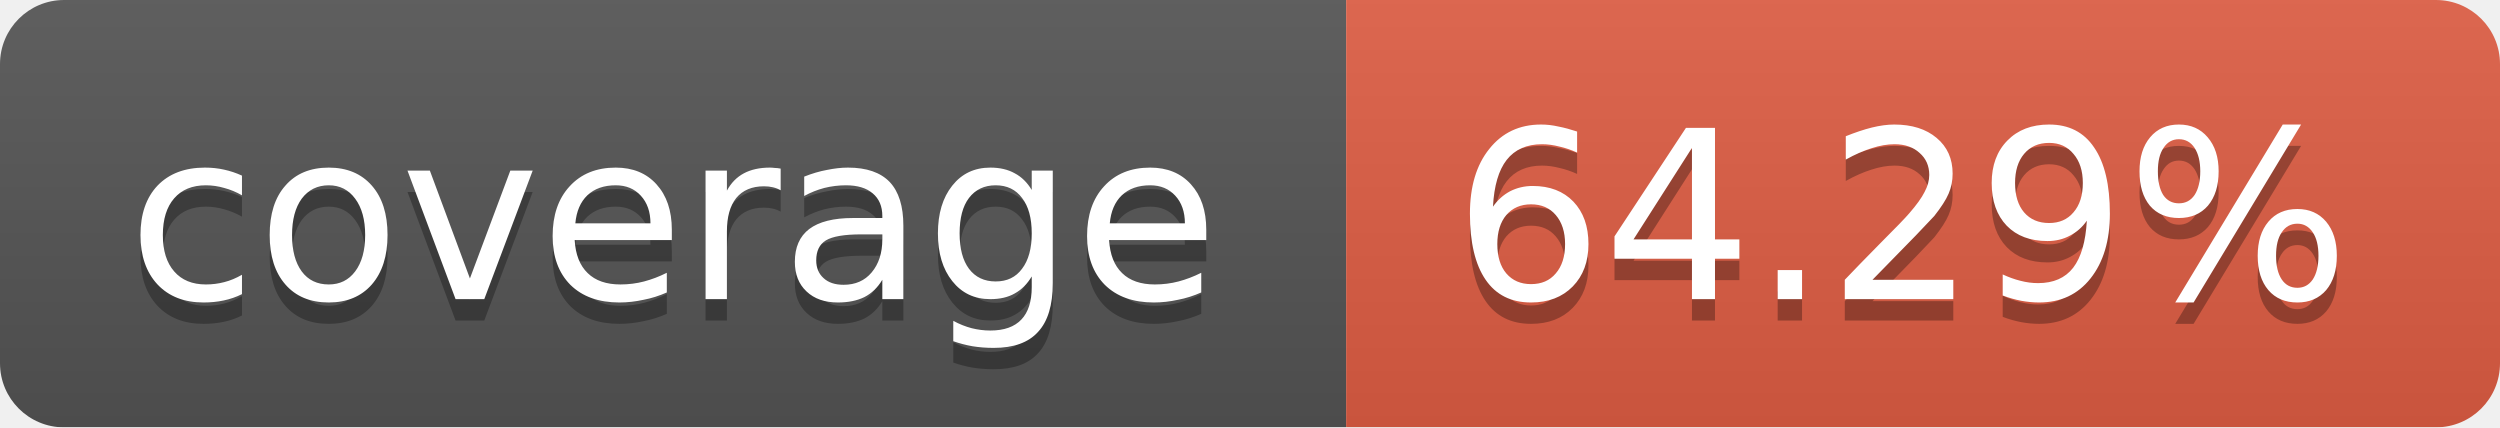
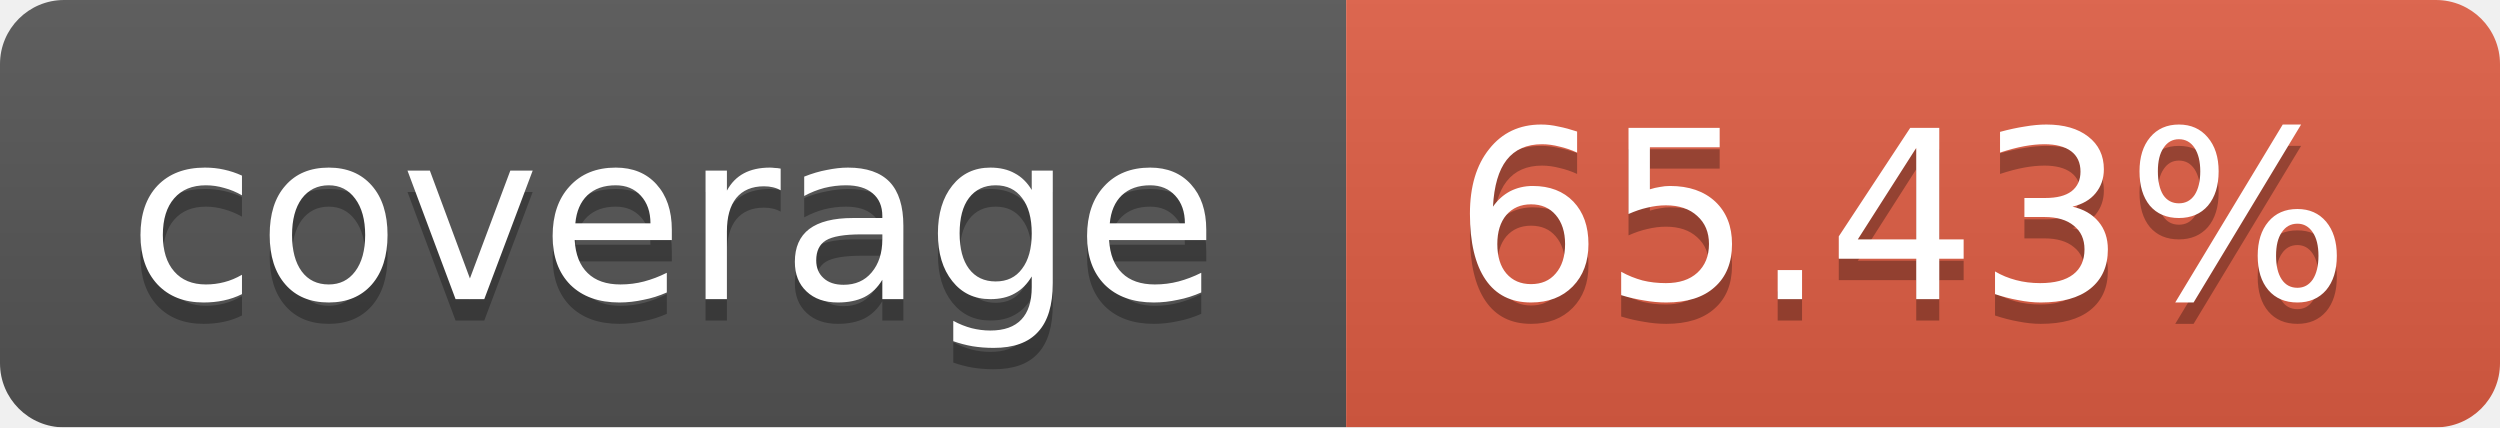
<svg xmlns="http://www.w3.org/2000/svg" width="117" height="20">
  <linearGradient id="b" x2="0" y2="100%">
    <stop offset="0" stop-color="#bbb" stop-opacity=".1" />
    <stop offset="1" stop-opacity=".1" />
  </linearGradient>
  <mask id="a">
    <rect width="117" height="20" rx="3" fill="#fff" />
  </mask>
  <g mask="url(#a)">
    <path fill="#555" d="M0 0h63v20H0z" />
    <path fill="#e05d44" d="M63 0h54v20H63z" />
    <path fill="url(#b)" d="M0 0h117v20H0z" />
  </g>
  <g fill="#fff" text-anchor="middle" font-family="DejaVu Sans,Verdana,Geneva,sans-serif" font-size="11">
    <text x="31.5" y="15" fill="#010101" fill-opacity=".3">coverage</text>
    <text x="31.5" y="14">coverage</text>
-     <text x="89" y="15" fill="#010101" fill-opacity=".3">64.29%</text>
-     <text x="89" y="14">64.29%</text>
+     <text x="89" y="15" fill="#010101" fill-opacity=".3">65.43%</text>
+     <text x="89" y="14">65.43%</text>
  </g>
</svg>
